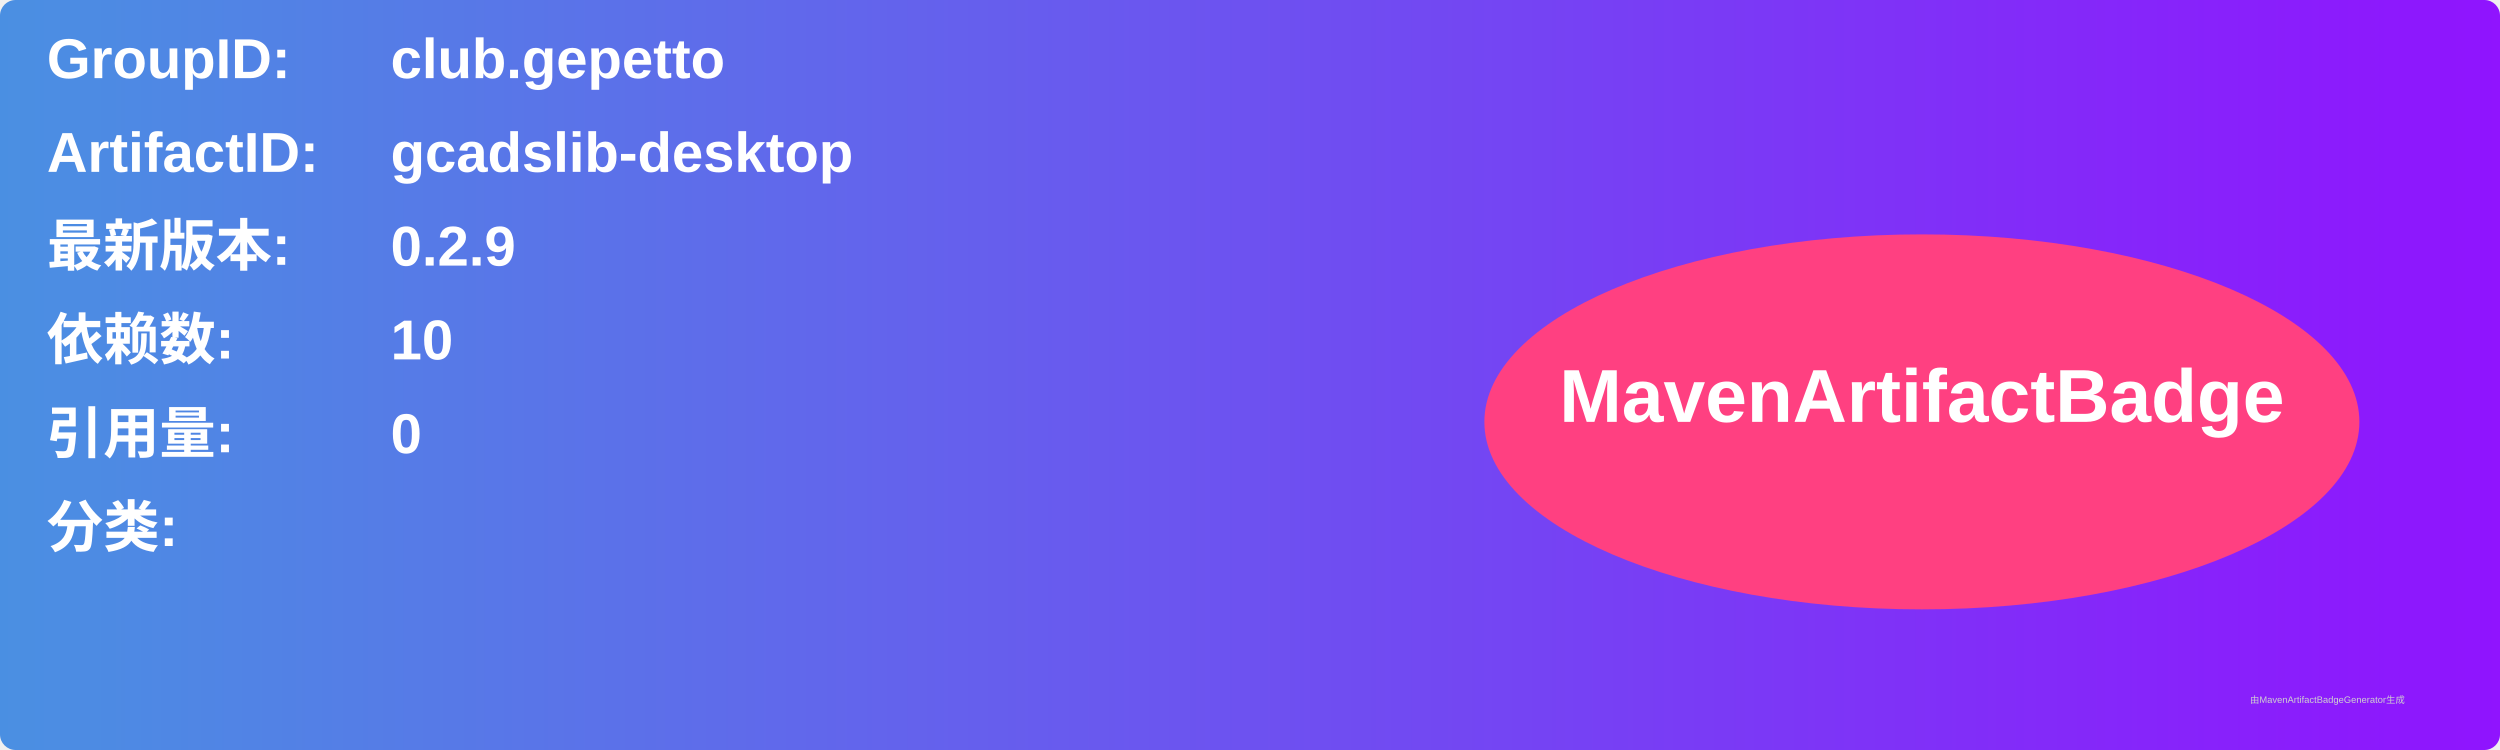
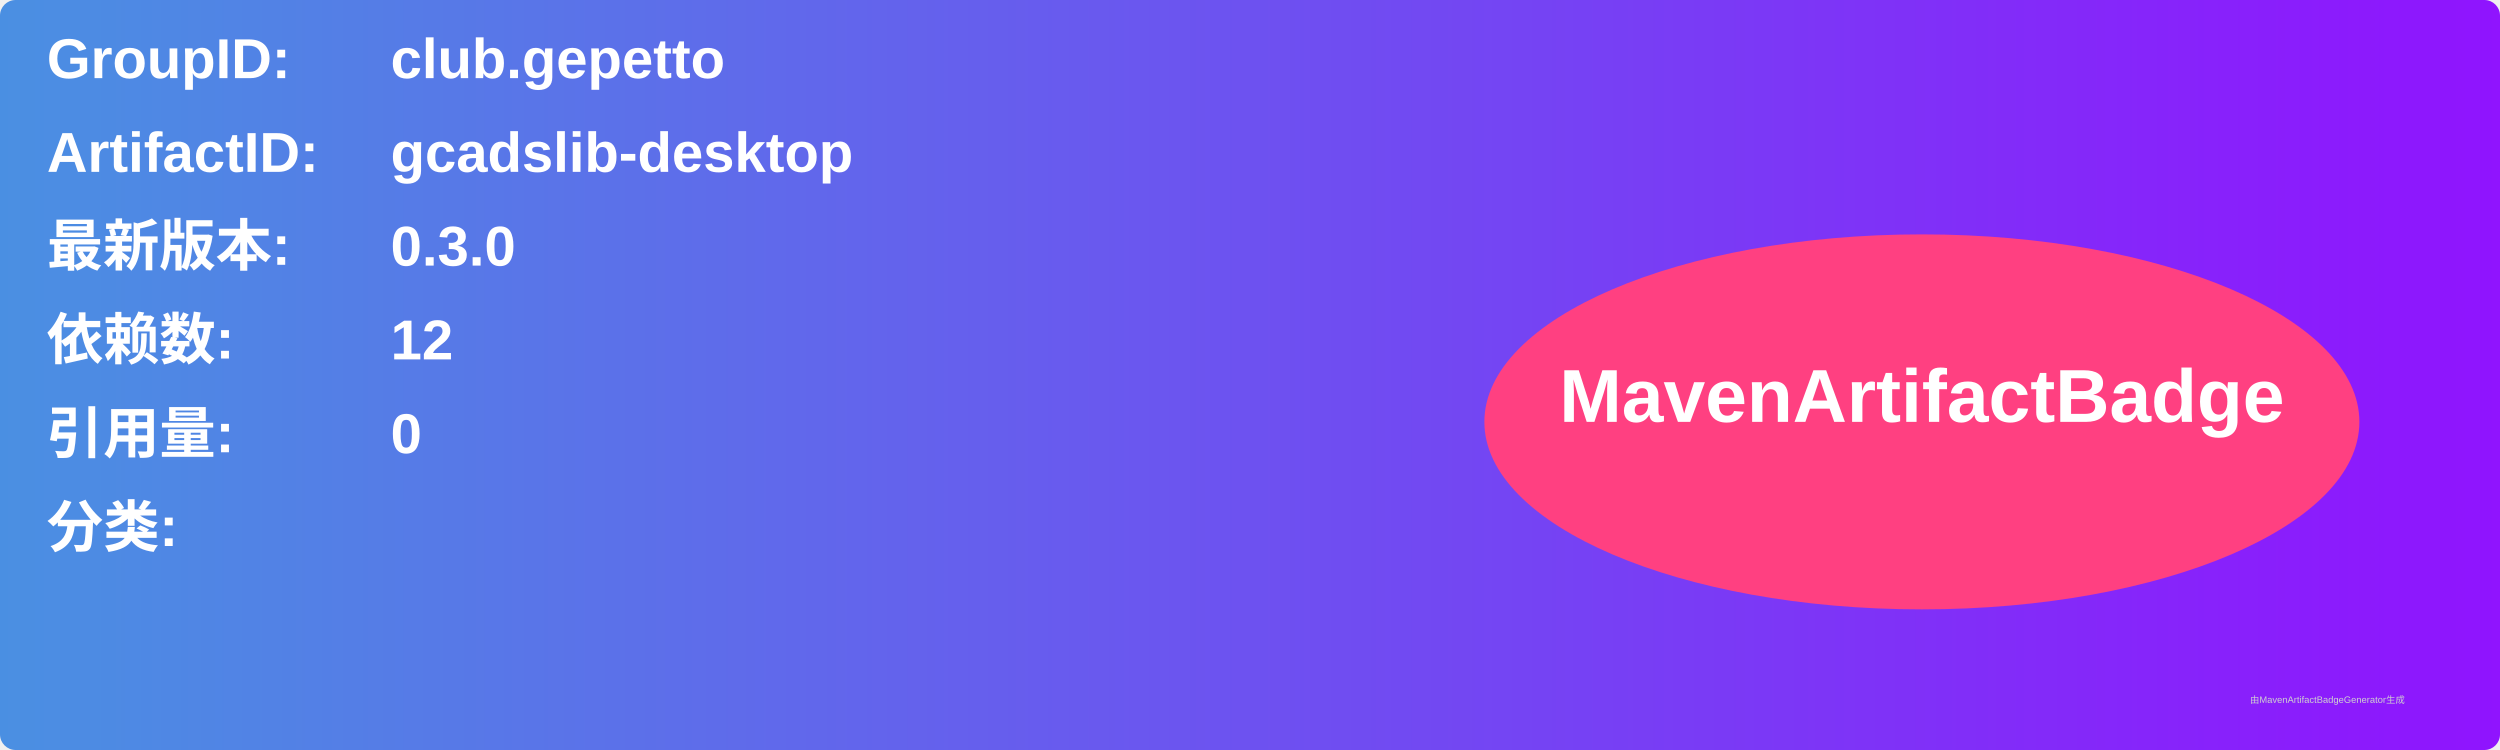
<svg xmlns="http://www.w3.org/2000/svg" width="800" height="240" viewBox="0 0 800 240">
  <linearGradient id="grad" x1="0%" y1="0%" x2="100%" y2="0%">
    <stop offset="0%" stop-color="#4a90e2" />
    <stop offset="100%" stop-color="#9013fe" />
  </linearGradient>
  <rect width="100%" height="100%" rx="5" ry="5" fill="url(#grad)" />
  <g transform="translate(15, 15)">
    <text x="0" y="10" font-family="Arial" font-size="18" fill="white" font-weight="bold" width="260">GroupID:</text>
    <text x="110" y="10" font-family="Arial" font-size="18" fill="white" font-weight="bold" width="460">club.gepetto</text>
    <text x="0" y="40" font-family="Arial" font-size="18" fill="white" font-weight="bold" width="260">ArtifactID:</text>
    <text x="110" y="40" font-family="Arial" font-size="18" fill="white" font-weight="bold" width="460">gcadslib-desktop</text>
    <text x="0" y="70" font-family="Arial" font-size="18" fill="white" font-weight="bold">最新版本:</text>
    <text x="110" y="70" font-family="Arial" font-size="18" fill="white" font-weight="bold">
-       <tspan font-weight="bold">0.2.9</tspan>
+       <tspan font-weight="bold">0.3.0</tspan>
    </text>
    <text x="0" y="100" font-family="Arial" font-size="18" fill="white" font-weight="bold">依赖数: </text>
    <text x="110" y="100" font-family="Arial" font-size="18" fill="white">
-       <tspan font-weight="bold">10</tspan>
+       <tspan font-weight="bold">12</tspan>
    </text>
    <text x="0" y="130" font-family="Arial" font-size="18" fill="white" font-weight="bold">引用量: </text>
    <text x="110" y="130" font-family="Arial" font-size="18" fill="white">
      <tspan font-weight="bold">0</tspan>
    </text>
    <text x="0" y="160" font-family="Arial" font-size="18" fill="white" font-weight="bold">分类:</text>
    <text x="10" y="190" font-family="Arial" font-size="10" fill="white">
      <tspan font-weight="bold" />
    </text>
    <ellipse cx="600" cy="120" rx="140" ry="60" fill="#ff4081" />
    <text x="600" y="120" text-anchor="middle" font-family="Arial" font-size="24" fill="white" font-weight="bold">MavenArtifactBadge</text>
  </g>
  <text x="720" y="225" font-family="Arial" font-size="3" fill="#d0d0d0">由MavenArtifactBadgeGenerator生成</text>
</svg>
